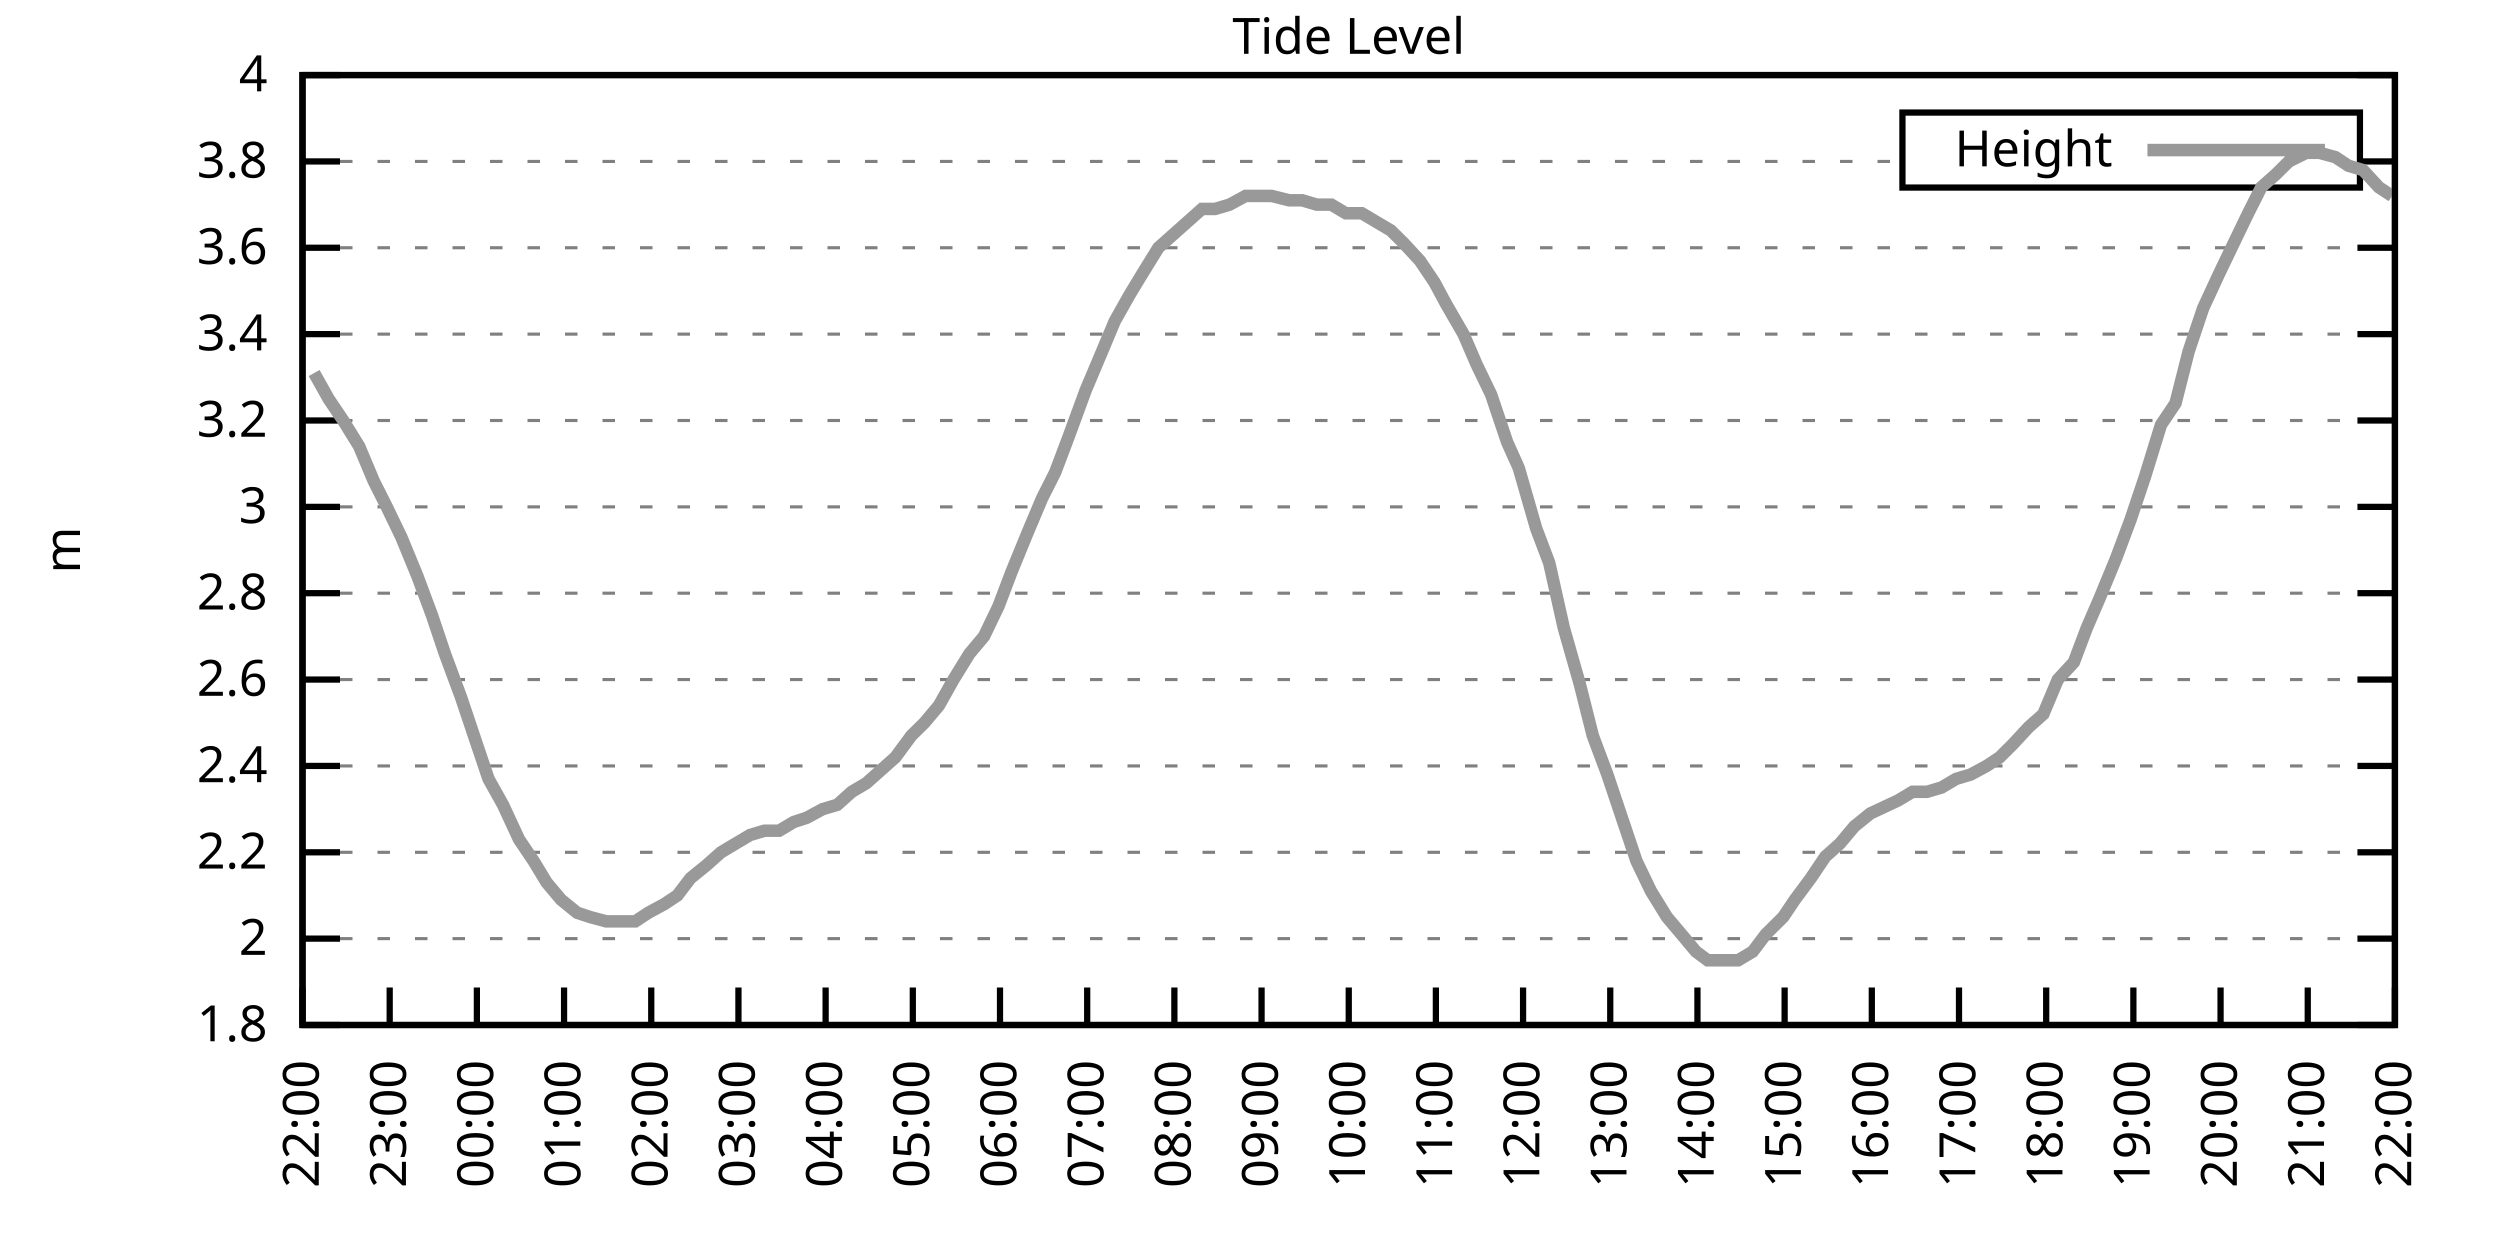
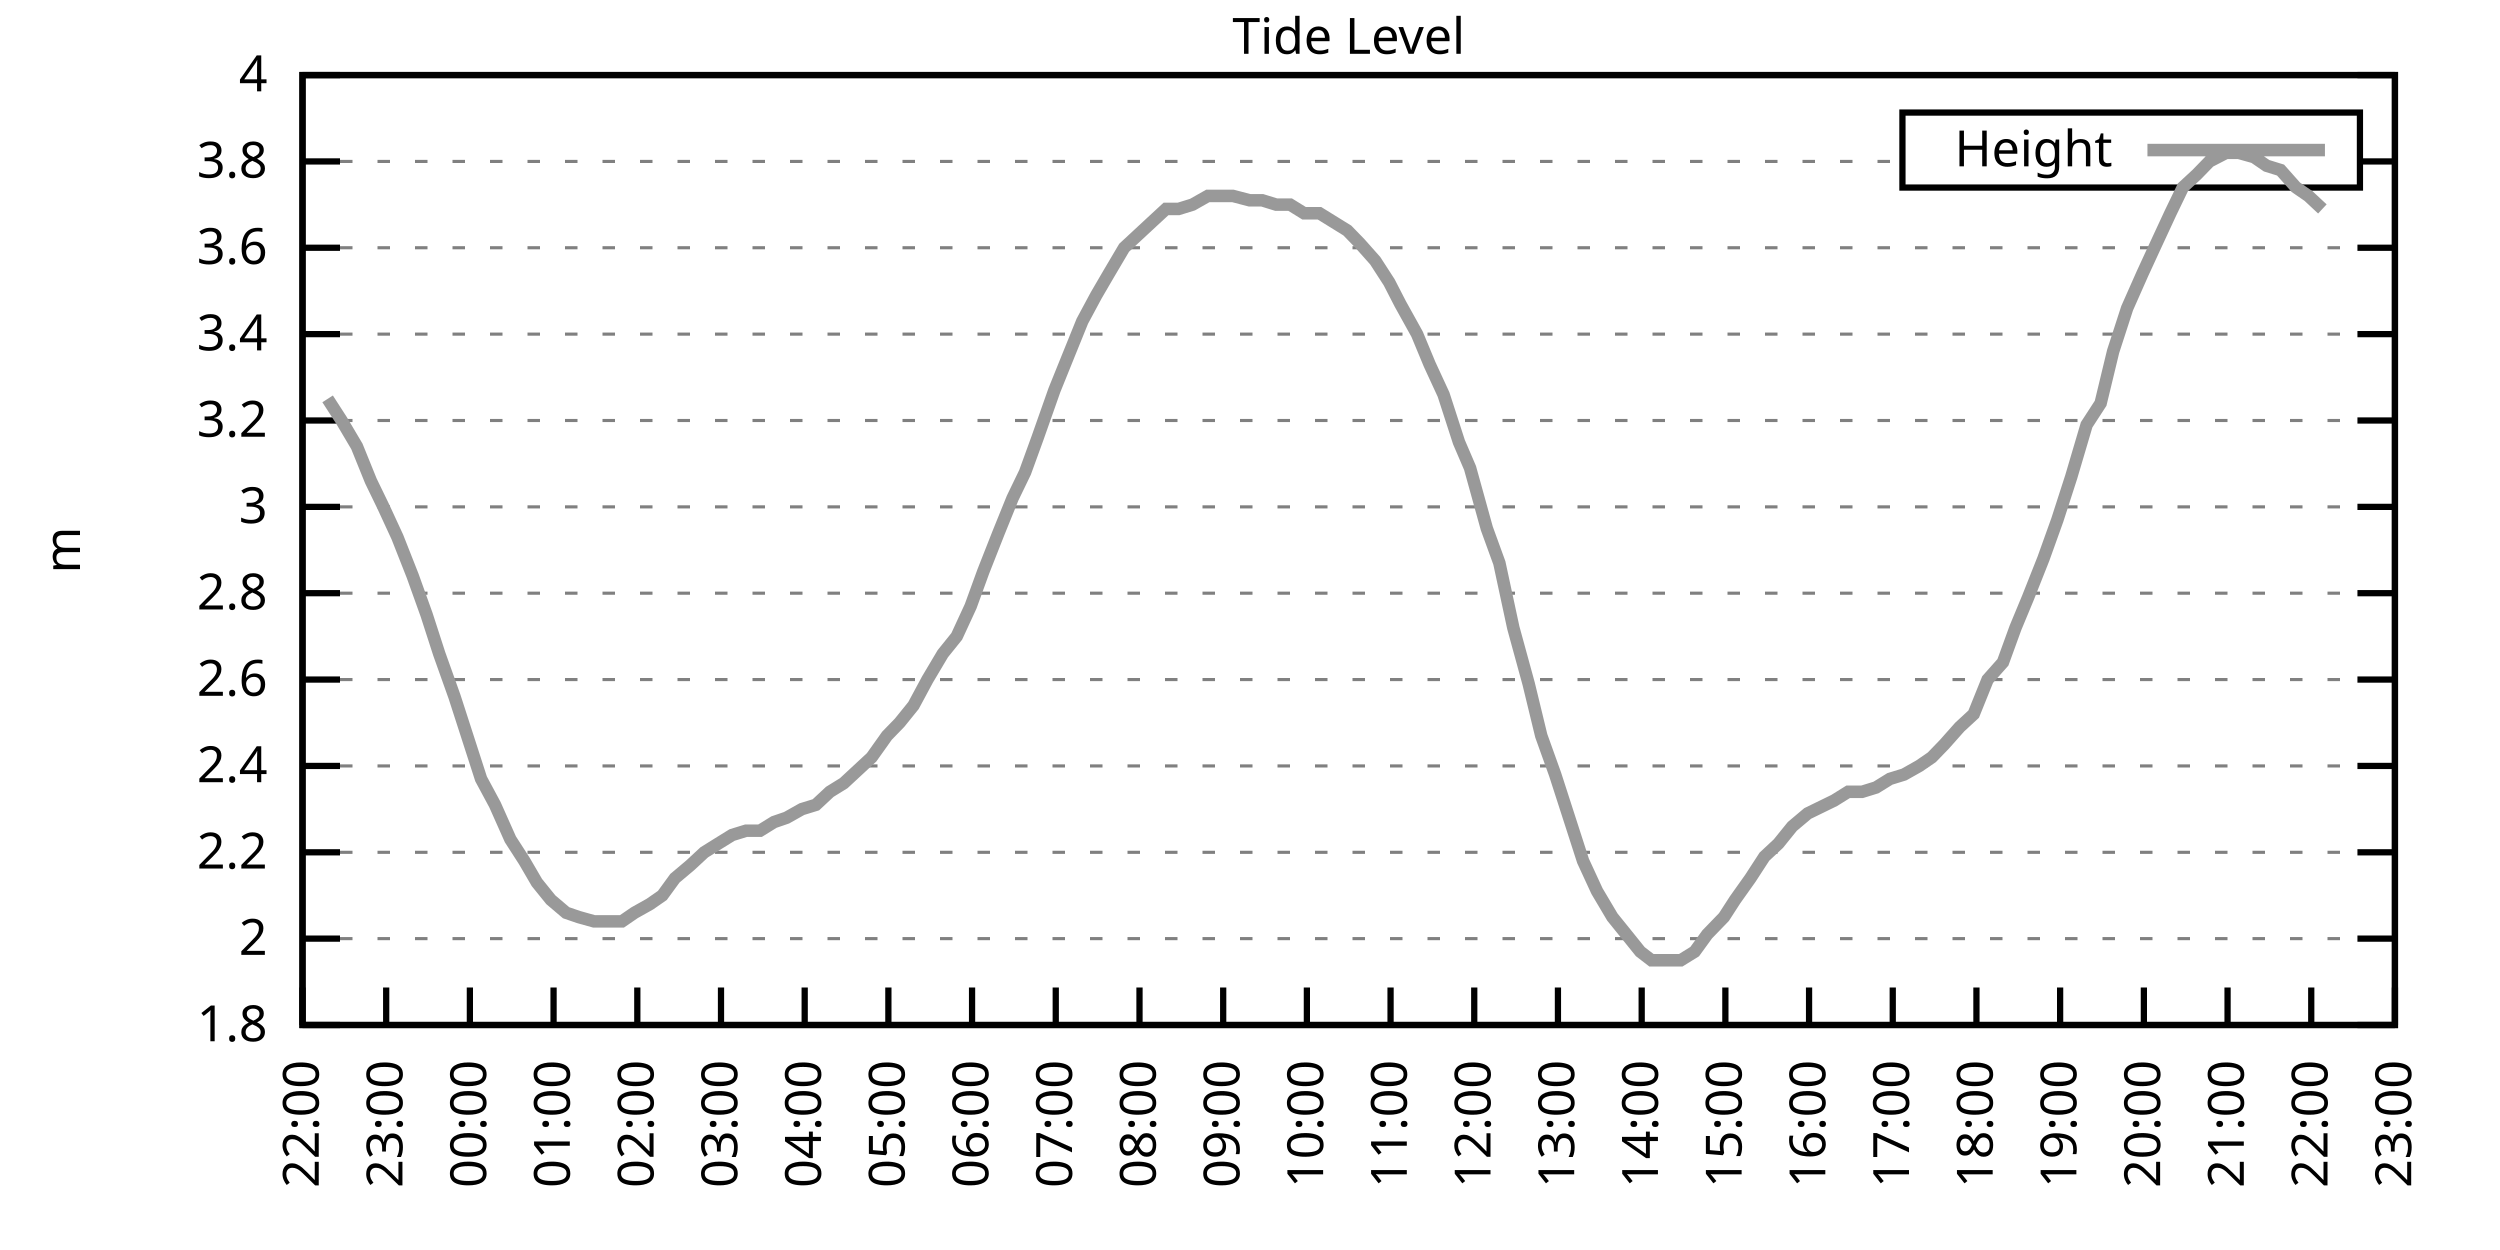
<svg xmlns="http://www.w3.org/2000/svg" xmlns:xlink="http://www.w3.org/1999/xlink" width="400" height="200" viewBox="0 0 400 200">
  <g id="gnuplot_canvas">
    <rect x="0" y="0" width="400" height="200" fill="none" />
    <defs>
      <circle id="gpDot" r="0.5" stroke-width="0.5" stroke="currentColor" />
      <path id="gpPt0" stroke-width="0.333" stroke="currentColor" d="M-1,0 h2 M0,-1 v2" />
      <path id="gpPt1" stroke-width="0.333" stroke="currentColor" d="M-1,-1 L1,1 M1,-1 L-1,1" />
      <path id="gpPt2" stroke-width="0.333" stroke="currentColor" d="M-1,0 L1,0 M0,-1 L0,1 M-1,-1 L1,1 M-1,1 L1,-1" />
      <rect id="gpPt3" stroke-width="0.333" stroke="currentColor" x="-1" y="-1" width="2" height="2" />
      <rect id="gpPt4" stroke-width="0.333" stroke="currentColor" fill="currentColor" x="-1" y="-1" width="2" height="2" />
      <circle id="gpPt5" stroke-width="0.333" stroke="currentColor" cx="0" cy="0" r="1" />
      <use xlink:href="#gpPt5" id="gpPt6" fill="currentColor" stroke="none" />
      <path id="gpPt7" stroke-width="0.333" stroke="currentColor" d="M0,-1.33 L-1.33,0.67 L1.33,0.67 z" />
      <use xlink:href="#gpPt7" id="gpPt8" fill="currentColor" stroke="none" />
      <use xlink:href="#gpPt7" id="gpPt9" stroke="currentColor" transform="rotate(180)" />
      <use xlink:href="#gpPt9" id="gpPt10" fill="currentColor" stroke="none" />
      <use xlink:href="#gpPt3" id="gpPt11" stroke="currentColor" transform="rotate(45)" />
      <use xlink:href="#gpPt11" id="gpPt12" fill="currentColor" stroke="none" />
      <path id="gpPt13" stroke-width="0.333" stroke="currentColor" d="M0,1.330 L1.265,0.411 L0.782,-1.067 L-0.782,-1.076 L-1.265,0.411 z" />
      <use xlink:href="#gpPt13" id="gpPt14" fill="currentColor" stroke="none" />
      <filter id="textbox" filterUnits="objectBoundingBox" x="0" y="0" height="1" width="1">
        <feFlood flood-color="white" flood-opacity="1" result="bgnd" />
        <feComposite in="SourceGraphic" in2="bgnd" operator="atop" />
      </filter>
      <filter id="greybox" filterUnits="objectBoundingBox" x="0" y="0" height="1" width="1">
        <feFlood flood-color="lightgrey" flood-opacity="1" result="grey" />
        <feComposite in="SourceGraphic" in2="grey" operator="atop" />
      </filter>
    </defs>
    <g fill="none" color="white" stroke="currentColor" stroke-width="1.00" stroke-linecap="butt" stroke-linejoin="miter">
</g>
    <g fill="none" color="black" stroke="currentColor" stroke-width="1.00" stroke-linecap="butt" stroke-linejoin="miter">
      <g stroke="none" shape-rendering="crispEdges">
        <polygon fill="rgb(255, 255, 255)" points="48.40,164.00 383.18,164.00 383.18,12.02 48.40,12.02 " />
      </g>
    </g>
    <g fill="none" color="black" stroke="currentColor" stroke-width="1.00" stroke-linecap="butt" stroke-linejoin="miter">
</g>
    <g fill="none" color="black" stroke="black" stroke-width="0.50" stroke-linecap="butt" stroke-linejoin="miter">
</g>
    <g fill="none" color="gray" stroke="currentColor" stroke-width="0.50" stroke-linecap="butt" stroke-linejoin="miter">
      <path stroke="gray" stroke-dasharray="2,4" class="gridline" d="M48.40,164.00 L383.19,164.00  " />
    </g>
    <g fill="none" color="gray" stroke="gray" stroke-width="1.00" stroke-linecap="butt" stroke-linejoin="miter">
</g>
    <g fill="none" color="black" stroke="currentColor" stroke-width="1.00" stroke-linecap="butt" stroke-linejoin="miter">
      <path stroke="black" d="M48.40,164.00 L54.40,164.00 M383.19,164.00 L377.19,164.00  " />
      <g transform="translate(42.80,166.60)" stroke="none" fill="black" font-family="Sans" font-size="8.00" text-anchor="end">
        <text>
          <tspan font-family="Sans"> 1.8</tspan>
        </text>
      </g>
    </g>
    <g fill="none" color="black" stroke="currentColor" stroke-width="1.00" stroke-linecap="butt" stroke-linejoin="miter">
</g>
    <g fill="none" color="black" stroke="black" stroke-width="0.50" stroke-linecap="butt" stroke-linejoin="miter">
</g>
    <g fill="none" color="gray" stroke="currentColor" stroke-width="0.50" stroke-linecap="butt" stroke-linejoin="miter">
      <path stroke="gray" stroke-dasharray="2,4" class="gridline" d="M48.40,150.18 L383.19,150.18  " />
    </g>
    <g fill="none" color="gray" stroke="gray" stroke-width="1.00" stroke-linecap="butt" stroke-linejoin="miter">
</g>
    <g fill="none" color="black" stroke="currentColor" stroke-width="1.00" stroke-linecap="butt" stroke-linejoin="miter">
      <path stroke="black" d="M48.40,150.18 L54.40,150.18 M383.19,150.18 L377.19,150.18  " />
      <g transform="translate(42.80,152.78)" stroke="none" fill="black" font-family="Sans" font-size="8.00" text-anchor="end">
        <text>
          <tspan font-family="Sans"> 2</tspan>
        </text>
      </g>
    </g>
    <g fill="none" color="black" stroke="currentColor" stroke-width="1.00" stroke-linecap="butt" stroke-linejoin="miter">
</g>
    <g fill="none" color="black" stroke="black" stroke-width="0.50" stroke-linecap="butt" stroke-linejoin="miter">
</g>
    <g fill="none" color="gray" stroke="currentColor" stroke-width="0.50" stroke-linecap="butt" stroke-linejoin="miter">
      <path stroke="gray" stroke-dasharray="2,4" class="gridline" d="M48.40,136.37 L383.19,136.37  " />
    </g>
    <g fill="none" color="gray" stroke="gray" stroke-width="1.00" stroke-linecap="butt" stroke-linejoin="miter">
</g>
    <g fill="none" color="black" stroke="currentColor" stroke-width="1.00" stroke-linecap="butt" stroke-linejoin="miter">
      <path stroke="black" d="M48.40,136.37 L54.40,136.37 M383.19,136.37 L377.19,136.37  " />
      <g transform="translate(42.80,138.97)" stroke="none" fill="black" font-family="Sans" font-size="8.00" text-anchor="end">
        <text>
          <tspan font-family="Sans"> 2.2</tspan>
        </text>
      </g>
    </g>
    <g fill="none" color="black" stroke="currentColor" stroke-width="1.00" stroke-linecap="butt" stroke-linejoin="miter">
</g>
    <g fill="none" color="black" stroke="black" stroke-width="0.50" stroke-linecap="butt" stroke-linejoin="miter">
</g>
    <g fill="none" color="gray" stroke="currentColor" stroke-width="0.50" stroke-linecap="butt" stroke-linejoin="miter">
      <path stroke="gray" stroke-dasharray="2,4" class="gridline" d="M48.40,122.55 L383.19,122.55  " />
    </g>
    <g fill="none" color="gray" stroke="gray" stroke-width="1.00" stroke-linecap="butt" stroke-linejoin="miter">
</g>
    <g fill="none" color="black" stroke="currentColor" stroke-width="1.00" stroke-linecap="butt" stroke-linejoin="miter">
      <path stroke="black" d="M48.40,122.55 L54.40,122.55 M383.19,122.55 L377.19,122.55  " />
      <g transform="translate(42.80,125.15)" stroke="none" fill="black" font-family="Sans" font-size="8.00" text-anchor="end">
        <text>
          <tspan font-family="Sans"> 2.4</tspan>
        </text>
      </g>
    </g>
    <g fill="none" color="black" stroke="currentColor" stroke-width="1.00" stroke-linecap="butt" stroke-linejoin="miter">
</g>
    <g fill="none" color="black" stroke="black" stroke-width="0.50" stroke-linecap="butt" stroke-linejoin="miter">
</g>
    <g fill="none" color="gray" stroke="currentColor" stroke-width="0.50" stroke-linecap="butt" stroke-linejoin="miter">
      <path stroke="gray" stroke-dasharray="2,4" class="gridline" d="M48.40,108.73 L383.19,108.73  " />
    </g>
    <g fill="none" color="gray" stroke="gray" stroke-width="1.00" stroke-linecap="butt" stroke-linejoin="miter">
</g>
    <g fill="none" color="black" stroke="currentColor" stroke-width="1.00" stroke-linecap="butt" stroke-linejoin="miter">
      <path stroke="black" d="M48.40,108.73 L54.40,108.73 M383.19,108.73 L377.19,108.73  " />
      <g transform="translate(42.80,111.33)" stroke="none" fill="black" font-family="Sans" font-size="8.00" text-anchor="end">
        <text>
          <tspan font-family="Sans"> 2.6</tspan>
        </text>
      </g>
    </g>
    <g fill="none" color="black" stroke="currentColor" stroke-width="1.00" stroke-linecap="butt" stroke-linejoin="miter">
</g>
    <g fill="none" color="black" stroke="black" stroke-width="0.50" stroke-linecap="butt" stroke-linejoin="miter">
</g>
    <g fill="none" color="gray" stroke="currentColor" stroke-width="0.50" stroke-linecap="butt" stroke-linejoin="miter">
      <path stroke="gray" stroke-dasharray="2,4" class="gridline" d="M48.40,94.91 L383.19,94.91  " />
    </g>
    <g fill="none" color="gray" stroke="gray" stroke-width="1.00" stroke-linecap="butt" stroke-linejoin="miter">
</g>
    <g fill="none" color="black" stroke="currentColor" stroke-width="1.00" stroke-linecap="butt" stroke-linejoin="miter">
      <path stroke="black" d="M48.40,94.91 L54.40,94.91 M383.19,94.91 L377.19,94.91  " />
      <g transform="translate(42.80,97.51)" stroke="none" fill="black" font-family="Sans" font-size="8.00" text-anchor="end">
        <text>
          <tspan font-family="Sans"> 2.8</tspan>
        </text>
      </g>
    </g>
    <g fill="none" color="black" stroke="currentColor" stroke-width="1.00" stroke-linecap="butt" stroke-linejoin="miter">
</g>
    <g fill="none" color="black" stroke="black" stroke-width="0.50" stroke-linecap="butt" stroke-linejoin="miter">
</g>
    <g fill="none" color="gray" stroke="currentColor" stroke-width="0.50" stroke-linecap="butt" stroke-linejoin="miter">
      <path stroke="gray" stroke-dasharray="2,4" class="gridline" d="M48.40,81.10 L383.19,81.10  " />
    </g>
    <g fill="none" color="gray" stroke="gray" stroke-width="1.00" stroke-linecap="butt" stroke-linejoin="miter">
</g>
    <g fill="none" color="black" stroke="currentColor" stroke-width="1.00" stroke-linecap="butt" stroke-linejoin="miter">
      <path stroke="black" d="M48.40,81.10 L54.40,81.10 M383.19,81.10 L377.19,81.10  " />
      <g transform="translate(42.80,83.70)" stroke="none" fill="black" font-family="Sans" font-size="8.00" text-anchor="end">
        <text>
          <tspan font-family="Sans"> 3</tspan>
        </text>
      </g>
    </g>
    <g fill="none" color="black" stroke="currentColor" stroke-width="1.00" stroke-linecap="butt" stroke-linejoin="miter">
</g>
    <g fill="none" color="black" stroke="black" stroke-width="0.50" stroke-linecap="butt" stroke-linejoin="miter">
</g>
    <g fill="none" color="gray" stroke="currentColor" stroke-width="0.50" stroke-linecap="butt" stroke-linejoin="miter">
      <path stroke="gray" stroke-dasharray="2,4" class="gridline" d="M48.40,67.28 L383.19,67.28  " />
    </g>
    <g fill="none" color="gray" stroke="gray" stroke-width="1.00" stroke-linecap="butt" stroke-linejoin="miter">
</g>
    <g fill="none" color="black" stroke="currentColor" stroke-width="1.00" stroke-linecap="butt" stroke-linejoin="miter">
      <path stroke="black" d="M48.40,67.28 L54.40,67.28 M383.19,67.28 L377.19,67.28  " />
      <g transform="translate(42.80,69.88)" stroke="none" fill="black" font-family="Sans" font-size="8.00" text-anchor="end">
        <text>
          <tspan font-family="Sans"> 3.2</tspan>
        </text>
      </g>
    </g>
    <g fill="none" color="black" stroke="currentColor" stroke-width="1.00" stroke-linecap="butt" stroke-linejoin="miter">
</g>
    <g fill="none" color="black" stroke="black" stroke-width="0.50" stroke-linecap="butt" stroke-linejoin="miter">
</g>
    <g fill="none" color="gray" stroke="currentColor" stroke-width="0.50" stroke-linecap="butt" stroke-linejoin="miter">
      <path stroke="gray" stroke-dasharray="2,4" class="gridline" d="M48.40,53.46 L383.19,53.46  " />
    </g>
    <g fill="none" color="gray" stroke="gray" stroke-width="1.00" stroke-linecap="butt" stroke-linejoin="miter">
</g>
    <g fill="none" color="black" stroke="currentColor" stroke-width="1.00" stroke-linecap="butt" stroke-linejoin="miter">
      <path stroke="black" d="M48.40,53.46 L54.40,53.46 M383.19,53.46 L377.19,53.46  " />
      <g transform="translate(42.80,56.06)" stroke="none" fill="black" font-family="Sans" font-size="8.00" text-anchor="end">
        <text>
          <tspan font-family="Sans"> 3.4</tspan>
        </text>
      </g>
    </g>
    <g fill="none" color="black" stroke="currentColor" stroke-width="1.00" stroke-linecap="butt" stroke-linejoin="miter">
</g>
    <g fill="none" color="black" stroke="black" stroke-width="0.50" stroke-linecap="butt" stroke-linejoin="miter">
</g>
    <g fill="none" color="gray" stroke="currentColor" stroke-width="0.50" stroke-linecap="butt" stroke-linejoin="miter">
      <path stroke="gray" stroke-dasharray="2,4" class="gridline" d="M48.40,39.64 L383.19,39.64  " />
    </g>
    <g fill="none" color="gray" stroke="gray" stroke-width="1.00" stroke-linecap="butt" stroke-linejoin="miter">
</g>
    <g fill="none" color="black" stroke="currentColor" stroke-width="1.00" stroke-linecap="butt" stroke-linejoin="miter">
      <path stroke="black" d="M48.40,39.64 L54.40,39.64 M383.19,39.64 L377.19,39.64  " />
      <g transform="translate(42.80,42.24)" stroke="none" fill="black" font-family="Sans" font-size="8.00" text-anchor="end">
        <text>
          <tspan font-family="Sans"> 3.6</tspan>
        </text>
      </g>
    </g>
    <g fill="none" color="black" stroke="currentColor" stroke-width="1.00" stroke-linecap="butt" stroke-linejoin="miter">
</g>
    <g fill="none" color="black" stroke="black" stroke-width="0.50" stroke-linecap="butt" stroke-linejoin="miter">
</g>
    <g fill="none" color="gray" stroke="currentColor" stroke-width="0.50" stroke-linecap="butt" stroke-linejoin="miter">
      <path stroke="gray" stroke-dasharray="2,4" class="gridline" d="M48.40,25.83 L304.39,25.83 M377.59,25.83 L383.19,25.83  " />
    </g>
    <g fill="none" color="gray" stroke="gray" stroke-width="1.00" stroke-linecap="butt" stroke-linejoin="miter">
</g>
    <g fill="none" color="black" stroke="currentColor" stroke-width="1.00" stroke-linecap="butt" stroke-linejoin="miter">
      <path stroke="black" d="M48.40,25.83 L54.40,25.83 M383.19,25.83 L377.19,25.83  " />
      <g transform="translate(42.80,28.43)" stroke="none" fill="black" font-family="Sans" font-size="8.00" text-anchor="end">
        <text>
          <tspan font-family="Sans"> 3.8</tspan>
        </text>
      </g>
    </g>
    <g fill="none" color="black" stroke="currentColor" stroke-width="1.00" stroke-linecap="butt" stroke-linejoin="miter">
</g>
    <g fill="none" color="black" stroke="black" stroke-width="0.50" stroke-linecap="butt" stroke-linejoin="miter">
</g>
    <g fill="none" color="gray" stroke="currentColor" stroke-width="0.50" stroke-linecap="butt" stroke-linejoin="miter">
      <path stroke="gray" stroke-dasharray="2,4" class="gridline" d="M48.40,12.01 L383.19,12.01  " />
    </g>
    <g fill="none" color="gray" stroke="gray" stroke-width="1.00" stroke-linecap="butt" stroke-linejoin="miter">
</g>
    <g fill="none" color="black" stroke="currentColor" stroke-width="1.00" stroke-linecap="butt" stroke-linejoin="miter">
      <path stroke="black" d="M48.40,12.01 L54.40,12.01 M383.19,12.01 L377.19,12.01  " />
      <g transform="translate(42.80,14.61)" stroke="none" fill="black" font-family="Sans" font-size="8.00" text-anchor="end">
        <text>
          <tspan font-family="Sans"> 4</tspan>
        </text>
      </g>
    </g>
    <g fill="none" color="black" stroke="currentColor" stroke-width="1.00" stroke-linecap="butt" stroke-linejoin="miter">
      <path stroke="black" d="M48.40,164.00 L48.40,158.00  " />
      <g transform="translate(51.00,169.60) rotate(270.00)" stroke="none" fill="black" font-family="Sans" font-size="8.00" text-anchor="end">
        <text>
          <tspan font-family="Sans">22:00</tspan>
        </text>
      </g>
    </g>
    <g fill="none" color="black" stroke="currentColor" stroke-width="1.00" stroke-linecap="butt" stroke-linejoin="miter">
-       <path stroke="black" d="M62.35,164.00 L62.35,158.00  " />
-       <g transform="translate(64.95,169.60) rotate(270.00)" stroke="none" fill="black" font-family="Sans" font-size="8.00" text-anchor="end">
+       <path stroke="black" d="M61.79,164.00 L61.79,158.00  " />
+       <g transform="translate(64.39,169.60) rotate(270.00)" stroke="none" fill="black" font-family="Sans" font-size="8.00" text-anchor="end">
        <text>
          <tspan font-family="Sans">23:00</tspan>
        </text>
      </g>
    </g>
    <g fill="none" color="black" stroke="currentColor" stroke-width="1.00" stroke-linecap="butt" stroke-linejoin="miter">
-       <path stroke="black" d="M76.30,164.00 L76.30,158.00  " />
-       <g transform="translate(78.90,169.60) rotate(270.00)" stroke="none" fill="black" font-family="Sans" font-size="8.00" text-anchor="end">
+       <path stroke="black" d="M75.18,164.00 L75.18,158.00  " />
+       <g transform="translate(77.78,169.60) rotate(270.00)" stroke="none" fill="black" font-family="Sans" font-size="8.00" text-anchor="end">
        <text>
          <tspan font-family="Sans">00:00</tspan>
        </text>
      </g>
    </g>
    <g fill="none" color="black" stroke="currentColor" stroke-width="1.00" stroke-linecap="butt" stroke-linejoin="miter">
-       <path stroke="black" d="M90.25,164.00 L90.25,158.00  " />
-       <g transform="translate(92.85,169.60) rotate(270.00)" stroke="none" fill="black" font-family="Sans" font-size="8.00" text-anchor="end">
+       <path stroke="black" d="M88.57,164.00 L88.57,158.00  " />
+       <g transform="translate(91.17,169.60) rotate(270.00)" stroke="none" fill="black" font-family="Sans" font-size="8.00" text-anchor="end">
        <text>
          <tspan font-family="Sans">01:00</tspan>
        </text>
      </g>
    </g>
    <g fill="none" color="black" stroke="currentColor" stroke-width="1.00" stroke-linecap="butt" stroke-linejoin="miter">
-       <path stroke="black" d="M104.20,164.00 L104.20,158.00  " />
-       <g transform="translate(106.80,169.60) rotate(270.00)" stroke="none" fill="black" font-family="Sans" font-size="8.00" text-anchor="end">
+       <path stroke="black" d="M101.97,164.00 L101.97,158.00  " />
+       <g transform="translate(104.57,169.60) rotate(270.00)" stroke="none" fill="black" font-family="Sans" font-size="8.00" text-anchor="end">
        <text>
          <tspan font-family="Sans">02:00</tspan>
        </text>
      </g>
    </g>
    <g fill="none" color="black" stroke="currentColor" stroke-width="1.00" stroke-linecap="butt" stroke-linejoin="miter">
-       <path stroke="black" d="M118.15,164.00 L118.15,158.00  " />
-       <g transform="translate(120.75,169.60) rotate(270.00)" stroke="none" fill="black" font-family="Sans" font-size="8.00" text-anchor="end">
+       <path stroke="black" d="M115.36,164.00 L115.36,158.00  " />
+       <g transform="translate(117.96,169.60) rotate(270.00)" stroke="none" fill="black" font-family="Sans" font-size="8.00" text-anchor="end">
        <text>
          <tspan font-family="Sans">03:00</tspan>
        </text>
      </g>
    </g>
    <g fill="none" color="black" stroke="currentColor" stroke-width="1.00" stroke-linecap="butt" stroke-linejoin="miter">
-       <path stroke="black" d="M132.10,164.00 L132.10,158.00  " />
-       <g transform="translate(134.70,169.60) rotate(270.00)" stroke="none" fill="black" font-family="Sans" font-size="8.00" text-anchor="end">
+       <path stroke="black" d="M128.75,164.00 L128.75,158.00  " />
+       <g transform="translate(131.35,169.60) rotate(270.00)" stroke="none" fill="black" font-family="Sans" font-size="8.00" text-anchor="end">
        <text>
          <tspan font-family="Sans">04:00</tspan>
        </text>
      </g>
    </g>
    <g fill="none" color="black" stroke="currentColor" stroke-width="1.00" stroke-linecap="butt" stroke-linejoin="miter">
-       <path stroke="black" d="M146.05,164.00 L146.05,158.00  " />
-       <g transform="translate(148.65,169.60) rotate(270.00)" stroke="none" fill="black" font-family="Sans" font-size="8.00" text-anchor="end">
+       <path stroke="black" d="M142.14,164.00 L142.14,158.00  " />
+       <g transform="translate(144.74,169.60) rotate(270.00)" stroke="none" fill="black" font-family="Sans" font-size="8.00" text-anchor="end">
        <text>
          <tspan font-family="Sans">05:00</tspan>
        </text>
      </g>
    </g>
    <g fill="none" color="black" stroke="currentColor" stroke-width="1.00" stroke-linecap="butt" stroke-linejoin="miter">
-       <path stroke="black" d="M160.00,164.00 L160.00,158.00  " />
-       <g transform="translate(162.60,169.60) rotate(270.00)" stroke="none" fill="black" font-family="Sans" font-size="8.00" text-anchor="end">
+       <path stroke="black" d="M155.53,164.00 L155.53,158.00  " />
+       <g transform="translate(158.13,169.60) rotate(270.00)" stroke="none" fill="black" font-family="Sans" font-size="8.00" text-anchor="end">
        <text>
          <tspan font-family="Sans">06:00</tspan>
        </text>
      </g>
    </g>
    <g fill="none" color="black" stroke="currentColor" stroke-width="1.00" stroke-linecap="butt" stroke-linejoin="miter">
-       <path stroke="black" d="M173.95,164.00 L173.95,158.00  " />
-       <g transform="translate(176.55,169.60) rotate(270.00)" stroke="none" fill="black" font-family="Sans" font-size="8.00" text-anchor="end">
+       <path stroke="black" d="M168.92,164.00 L168.92,158.00  " />
+       <g transform="translate(171.52,169.60) rotate(270.00)" stroke="none" fill="black" font-family="Sans" font-size="8.00" text-anchor="end">
        <text>
          <tspan font-family="Sans">07:00</tspan>
        </text>
      </g>
    </g>
    <g fill="none" color="black" stroke="currentColor" stroke-width="1.00" stroke-linecap="butt" stroke-linejoin="miter">
-       <path stroke="black" d="M187.90,164.00 L187.90,158.00  " />
-       <g transform="translate(190.50,169.60) rotate(270.00)" stroke="none" fill="black" font-family="Sans" font-size="8.00" text-anchor="end">
+       <path stroke="black" d="M182.32,164.00 L182.32,158.00  " />
+       <g transform="translate(184.92,169.60) rotate(270.00)" stroke="none" fill="black" font-family="Sans" font-size="8.00" text-anchor="end">
        <text>
          <tspan font-family="Sans">08:00</tspan>
        </text>
      </g>
    </g>
    <g fill="none" color="black" stroke="currentColor" stroke-width="1.00" stroke-linecap="butt" stroke-linejoin="miter">
-       <path stroke="black" d="M201.85,164.00 L201.85,158.00  " />
-       <g transform="translate(204.45,169.60) rotate(270.00)" stroke="none" fill="black" font-family="Sans" font-size="8.00" text-anchor="end">
+       <path stroke="black" d="M195.71,164.00 L195.71,158.00  " />
+       <g transform="translate(198.31,169.60) rotate(270.00)" stroke="none" fill="black" font-family="Sans" font-size="8.00" text-anchor="end">
        <text>
          <tspan font-family="Sans">09:00</tspan>
        </text>
      </g>
    </g>
    <g fill="none" color="black" stroke="currentColor" stroke-width="1.00" stroke-linecap="butt" stroke-linejoin="miter">
-       <path stroke="black" d="M215.80,164.00 L215.80,158.00  " />
-       <g transform="translate(218.40,169.60) rotate(270.00)" stroke="none" fill="black" font-family="Sans" font-size="8.00" text-anchor="end">
+       <path stroke="black" d="M209.10,164.00 L209.10,158.00  " />
+       <g transform="translate(211.70,169.60) rotate(270.00)" stroke="none" fill="black" font-family="Sans" font-size="8.00" text-anchor="end">
        <text>
          <tspan font-family="Sans">10:00</tspan>
        </text>
      </g>
    </g>
    <g fill="none" color="black" stroke="currentColor" stroke-width="1.00" stroke-linecap="butt" stroke-linejoin="miter">
-       <path stroke="black" d="M229.74,164.00 L229.74,158.00  " />
-       <g transform="translate(232.34,169.60) rotate(270.00)" stroke="none" fill="black" font-family="Sans" font-size="8.00" text-anchor="end">
+       <path stroke="black" d="M222.49,164.00 L222.49,158.00  " />
+       <g transform="translate(225.09,169.60) rotate(270.00)" stroke="none" fill="black" font-family="Sans" font-size="8.00" text-anchor="end">
        <text>
          <tspan font-family="Sans">11:00</tspan>
        </text>
      </g>
    </g>
    <g fill="none" color="black" stroke="currentColor" stroke-width="1.00" stroke-linecap="butt" stroke-linejoin="miter">
-       <path stroke="black" d="M243.69,164.00 L243.69,158.00  " />
-       <g transform="translate(246.29,169.60) rotate(270.00)" stroke="none" fill="black" font-family="Sans" font-size="8.00" text-anchor="end">
+       <path stroke="black" d="M235.88,164.00 L235.88,158.00  " />
+       <g transform="translate(238.48,169.60) rotate(270.00)" stroke="none" fill="black" font-family="Sans" font-size="8.00" text-anchor="end">
        <text>
          <tspan font-family="Sans">12:00</tspan>
        </text>
      </g>
    </g>
    <g fill="none" color="black" stroke="currentColor" stroke-width="1.00" stroke-linecap="butt" stroke-linejoin="miter">
-       <path stroke="black" d="M257.64,164.00 L257.64,158.00  " />
-       <g transform="translate(260.24,169.60) rotate(270.00)" stroke="none" fill="black" font-family="Sans" font-size="8.00" text-anchor="end">
+       <path stroke="black" d="M249.27,164.00 L249.27,158.00  " />
+       <g transform="translate(251.87,169.60) rotate(270.00)" stroke="none" fill="black" font-family="Sans" font-size="8.00" text-anchor="end">
        <text>
          <tspan font-family="Sans">13:00</tspan>
        </text>
      </g>
    </g>
    <g fill="none" color="black" stroke="currentColor" stroke-width="1.00" stroke-linecap="butt" stroke-linejoin="miter">
-       <path stroke="black" d="M271.59,164.00 L271.59,158.00  " />
-       <g transform="translate(274.19,169.60) rotate(270.00)" stroke="none" fill="black" font-family="Sans" font-size="8.00" text-anchor="end">
+       <path stroke="black" d="M262.67,164.00 L262.67,158.00  " />
+       <g transform="translate(265.27,169.60) rotate(270.00)" stroke="none" fill="black" font-family="Sans" font-size="8.00" text-anchor="end">
        <text>
          <tspan font-family="Sans">14:00</tspan>
        </text>
      </g>
    </g>
    <g fill="none" color="black" stroke="currentColor" stroke-width="1.00" stroke-linecap="butt" stroke-linejoin="miter">
-       <path stroke="black" d="M285.54,164.00 L285.54,158.00  " />
-       <g transform="translate(288.14,169.60) rotate(270.00)" stroke="none" fill="black" font-family="Sans" font-size="8.00" text-anchor="end">
+       <path stroke="black" d="M276.06,164.00 L276.06,158.00  " />
+       <g transform="translate(278.66,169.60) rotate(270.00)" stroke="none" fill="black" font-family="Sans" font-size="8.00" text-anchor="end">
        <text>
          <tspan font-family="Sans">15:00</tspan>
        </text>
      </g>
    </g>
    <g fill="none" color="black" stroke="currentColor" stroke-width="1.00" stroke-linecap="butt" stroke-linejoin="miter">
-       <path stroke="black" d="M299.49,164.00 L299.49,158.00  " />
-       <g transform="translate(302.09,169.60) rotate(270.00)" stroke="none" fill="black" font-family="Sans" font-size="8.00" text-anchor="end">
+       <path stroke="black" d="M289.45,164.00 L289.45,158.00  " />
+       <g transform="translate(292.05,169.60) rotate(270.00)" stroke="none" fill="black" font-family="Sans" font-size="8.00" text-anchor="end">
        <text>
          <tspan font-family="Sans">16:00</tspan>
        </text>
      </g>
    </g>
    <g fill="none" color="black" stroke="currentColor" stroke-width="1.00" stroke-linecap="butt" stroke-linejoin="miter">
-       <path stroke="black" d="M313.44,164.00 L313.44,158.00  " />
-       <g transform="translate(316.04,169.60) rotate(270.00)" stroke="none" fill="black" font-family="Sans" font-size="8.00" text-anchor="end">
+       <path stroke="black" d="M302.84,164.00 L302.84,158.00  " />
+       <g transform="translate(305.44,169.60) rotate(270.00)" stroke="none" fill="black" font-family="Sans" font-size="8.00" text-anchor="end">
        <text>
          <tspan font-family="Sans">17:00</tspan>
        </text>
      </g>
    </g>
    <g fill="none" color="black" stroke="currentColor" stroke-width="1.00" stroke-linecap="butt" stroke-linejoin="miter">
-       <path stroke="black" d="M327.39,164.00 L327.39,158.00  " />
-       <g transform="translate(329.99,169.60) rotate(270.00)" stroke="none" fill="black" font-family="Sans" font-size="8.00" text-anchor="end">
+       <path stroke="black" d="M316.23,164.00 L316.23,158.00  " />
+       <g transform="translate(318.83,169.60) rotate(270.00)" stroke="none" fill="black" font-family="Sans" font-size="8.00" text-anchor="end">
        <text>
          <tspan font-family="Sans">18:00</tspan>
        </text>
      </g>
    </g>
    <g fill="none" color="black" stroke="currentColor" stroke-width="1.00" stroke-linecap="butt" stroke-linejoin="miter">
-       <path stroke="black" d="M341.34,164.00 L341.34,158.00  " />
-       <g transform="translate(343.94,169.60) rotate(270.00)" stroke="none" fill="black" font-family="Sans" font-size="8.00" text-anchor="end">
+       <path stroke="black" d="M329.62,164.00 L329.62,158.00  " />
+       <g transform="translate(332.22,169.60) rotate(270.00)" stroke="none" fill="black" font-family="Sans" font-size="8.00" text-anchor="end">
        <text>
          <tspan font-family="Sans">19:00</tspan>
        </text>
      </g>
    </g>
    <g fill="none" color="black" stroke="currentColor" stroke-width="1.00" stroke-linecap="butt" stroke-linejoin="miter">
-       <path stroke="black" d="M355.29,164.00 L355.29,158.00  " />
-       <g transform="translate(357.89,169.60) rotate(270.00)" stroke="none" fill="black" font-family="Sans" font-size="8.00" text-anchor="end">
+       <path stroke="black" d="M343.02,164.00 L343.02,158.00  " />
+       <g transform="translate(345.62,169.60) rotate(270.00)" stroke="none" fill="black" font-family="Sans" font-size="8.00" text-anchor="end">
        <text>
          <tspan font-family="Sans">20:00</tspan>
        </text>
      </g>
    </g>
    <g fill="none" color="black" stroke="currentColor" stroke-width="1.00" stroke-linecap="butt" stroke-linejoin="miter">
-       <path stroke="black" d="M369.24,164.00 L369.24,158.00  " />
-       <g transform="translate(371.84,169.60) rotate(270.00)" stroke="none" fill="black" font-family="Sans" font-size="8.00" text-anchor="end">
+       <path stroke="black" d="M356.41,164.00 L356.41,158.00  " />
+       <g transform="translate(359.01,169.60) rotate(270.00)" stroke="none" fill="black" font-family="Sans" font-size="8.00" text-anchor="end">
        <text>
          <tspan font-family="Sans">21:00</tspan>
+         </text>
+       </g>
+     </g>
+     <g fill="none" color="black" stroke="currentColor" stroke-width="1.00" stroke-linecap="butt" stroke-linejoin="miter">
+       <path stroke="black" d="M369.80,164.00 L369.80,158.00  " />
+       <g transform="translate(372.40,169.60) rotate(270.00)" stroke="none" fill="black" font-family="Sans" font-size="8.00" text-anchor="end">
+         <text>
+           <tspan font-family="Sans">22:00</tspan>
        </text>
      </g>
    </g>
    <g fill="none" color="black" stroke="currentColor" stroke-width="1.00" stroke-linecap="butt" stroke-linejoin="miter">
      <path stroke="black" d="M383.19,164.00 L383.19,158.00  " />
      <g transform="translate(385.79,169.60) rotate(270.00)" stroke="none" fill="black" font-family="Sans" font-size="8.00" text-anchor="end">
        <text>
-           <tspan font-family="Sans">22:00</tspan>
+           <tspan font-family="Sans">23:00</tspan>
        </text>
      </g>
    </g>
    <g fill="none" color="black" stroke="currentColor" stroke-width="1.00" stroke-linecap="butt" stroke-linejoin="miter">
</g>
    <g fill="none" color="black" stroke="currentColor" stroke-width="1.00" stroke-linecap="butt" stroke-linejoin="miter">
      <path stroke="black" d="M48.40,12.01 L48.40,164.00 L383.19,164.00 L383.19,12.01 L48.40,12.01 Z  " />
    </g>
    <g fill="none" color="black" stroke="currentColor" stroke-width="1.00" stroke-linecap="butt" stroke-linejoin="miter">
</g>
    <g fill="none" color="black" stroke="currentColor" stroke-width="1.00" stroke-linecap="butt" stroke-linejoin="miter">
      <path stroke="black" d="M304.39,30.01 L304.39,18.01 L377.59,18.01 L377.59,30.01 L304.39,30.01 Z  " />
    </g>
    <g id="Tide_level_plot_1">
      <g fill="none" color="white" stroke="black" stroke-width="2.00" stroke-linecap="butt" stroke-linejoin="miter">
</g>
      <g fill="none" color="black" stroke="currentColor" stroke-width="2.00" stroke-linecap="butt" stroke-linejoin="miter">
        <g transform="translate(337.99,26.61)" stroke="none" fill="black" font-family="Sans" font-size="8.00" text-anchor="end">
          <text>
            <tspan font-family="Sans">Height</tspan>
          </text>
        </g>
      </g>
      <g fill="none" color="black" stroke="currentColor" stroke-width="2.00" stroke-linecap="butt" stroke-linejoin="miter">
-         <path stroke="rgb(153, 153, 153)" d="M343.59,24.01 L371.99,24.01 M50.26,59.68 L52.58,63.82 L54.91,67.28 L57.47,71.42 L59.79,76.95 L61.88,81.10   L64.21,85.93 L66.77,92.15 L69.09,98.37 L71.18,104.59 L73.74,111.49 L75.83,117.71 L78.16,124.62 L80.48,128.77   L83.04,134.29 L85.37,137.75 L87.46,141.20 L89.78,143.96 L92.34,146.04 L94.43,146.73 L96.99,147.42 L99.32,147.42   L101.64,147.42 L103.73,146.04 L106.29,144.66 L108.38,143.27 L110.48,140.51 L113.03,138.44 L115.36,136.37 L117.68,134.98   L120.01,133.60 L122.33,132.91 L124.66,132.91 L126.98,131.53 L129.08,130.84 L131.63,129.46 L133.96,128.77 L136.28,126.69   L138.61,125.31 L140.93,123.24 L143.26,121.17 L145.81,117.71 L147.91,115.64 L150.23,112.88 L152.56,108.73 L155.11,104.59   L157.44,101.82 L159.76,96.99 L161.86,91.46 L164.41,85.24 L166.74,79.71 L168.83,75.57 L170.92,70.04 L173.71,62.44   L176.04,56.92 L178.36,51.39 L180.69,47.24 L182.78,43.79 L185.34,39.64 L187.66,37.57 L189.99,35.50 L192.31,33.43   L194.41,33.43 L196.73,32.74 L199.29,31.35 L201.38,31.35 L203.47,31.35 L206.26,32.05 L208.36,32.05 L210.68,32.74   L213.01,32.74 L215.33,34.12 L217.89,34.12 L220.21,35.50 L222.54,36.88 L224.63,38.95 L227.19,41.72 L229.51,45.17   L231.37,48.63 L234.16,53.46 L236.25,58.30 L238.58,63.13 L241.14,70.73 L243.00,74.88 L245.79,84.55 L247.88,90.08   L250.20,100.44 L252.76,109.42 L254.85,117.71 L257.18,123.93 L259.50,130.84 L261.83,137.75 L264.15,142.58 L266.71,146.73   L269.04,149.49 L271.36,152.26 L273.22,153.64 L275.78,153.64 L278.10,153.64 L280.43,152.26 L282.52,149.49 L285.31,146.73   L287.17,143.96 L289.73,140.51 L292.05,137.06 L294.38,134.98 L296.70,132.22 L299.26,130.15 L303.68,128.08 L306.00,126.69   L308.33,126.69 L310.65,126.00 L312.98,124.62 L315.30,123.93 L317.86,122.55 L319.95,121.17 L322.04,119.09 L324.60,116.33   L326.93,114.26 L329.25,108.73 L331.81,105.97 L333.90,100.44 L335.99,95.60 L338.55,89.39 L340.88,83.17 L343.20,76.26   L345.76,67.97 L348.08,64.52 L350.18,56.23 L352.50,49.32 L355.06,43.79 L357.38,38.95 L359.71,34.12 L361.80,29.97   L364.13,27.90 L366.22,25.83 L369.01,24.45 L371.10,24.45 L373.66,25.14 L375.75,26.52 L378.08,27.21 L380.63,29.97   L382.73,31.35  " />
+         <path stroke="rgb(153, 153, 153)" d="M343.59,24.01 L371.99,24.01 M52.42,63.82 L54.65,67.28 L57.10,71.42 L59.34,76.95 L61.35,81.10 L63.58,85.93   L66.03,92.15 L68.26,98.37 L70.27,104.59 L72.73,111.49 L74.74,117.71 L76.97,124.62 L79.20,128.77 L81.66,134.29   L83.89,137.75 L85.90,141.20 L88.13,143.96 L90.58,146.04 L92.59,146.73 L95.05,147.42 L97.28,147.42 L99.51,147.42   L101.52,146.04 L103.98,144.66 L105.98,143.27 L107.99,140.51 L110.45,138.44 L112.68,136.37 L114.91,134.98 L117.14,133.60   L119.38,132.91 L121.61,132.91 L123.84,131.53 L125.85,130.84 L128.30,129.46 L130.54,128.77 L132.77,126.69 L135.00,125.31   L137.23,123.24 L139.46,121.17 L141.92,117.71 L143.93,115.64 L146.16,112.88 L148.39,108.73 L150.85,104.59 L153.08,101.82   L155.31,96.99 L157.32,91.46 L159.77,85.24 L162.01,79.71 L164.01,75.57 L166.02,70.04 L168.70,62.44 L170.93,56.92   L173.17,51.39 L175.40,47.24 L177.41,43.79 L179.86,39.64 L182.09,37.57 L184.32,35.50 L186.56,33.43 L188.57,33.43   L190.80,32.74 L193.25,31.35 L195.26,31.35 L197.27,31.35 L199.95,32.05 L201.96,32.05 L204.19,32.74 L206.42,32.74   L208.65,34.12 L211.11,34.12 L213.34,35.50 L215.57,36.88 L217.58,38.95 L220.04,41.72 L222.27,45.17 L224.05,48.63   L226.73,53.46 L228.74,58.30 L230.97,63.13 L233.43,70.73 L235.21,74.88 L237.89,84.55 L239.90,90.08 L242.13,100.44   L244.59,109.42 L246.60,117.71 L248.83,123.93 L251.06,130.84 L253.29,137.75 L255.52,142.58 L257.98,146.73 L260.21,149.49   L262.44,152.26 L264.23,153.64 L266.68,153.64 L268.92,153.64 L271.15,152.26 L273.16,149.49 L275.83,146.73 L277.62,143.96   L280.07,140.51 L282.31,137.06 L284.54,134.98 L286.77,132.22 L289.23,130.15 L293.47,128.08 L295.70,126.69 L297.93,126.69   L300.16,126.00 L302.39,124.62 L304.63,123.93 L307.08,122.55 L309.09,121.17 L311.10,119.09 L313.55,116.33 L315.79,114.26   L318.02,108.73 L320.47,105.97 L322.48,100.44 L324.49,95.60 L326.95,89.39 L329.18,83.17 L331.41,76.26 L333.86,67.97   L336.10,64.52 L338.10,56.23 L340.34,49.32 L342.79,43.79 L345.02,38.95 L347.26,34.12 L349.26,29.97 L351.50,27.90   L353.51,25.83 L356.18,24.45 L358.19,24.45 L360.65,25.14 L362.66,26.52 L364.89,27.21 L367.34,29.97 L369.35,31.35   L371.58,33.43  " />
      </g>
    </g>
    <g fill="none" color="black" stroke="currentColor" stroke-width="2.00" stroke-linecap="butt" stroke-linejoin="miter">
</g>
    <g fill="none" color="black" stroke="black" stroke-width="1.00" stroke-linecap="butt" stroke-linejoin="miter">
</g>
    <g fill="none" color="black" stroke="currentColor" stroke-width="1.00" stroke-linecap="butt" stroke-linejoin="miter">
      <path stroke="black" d="M48.40,12.01 L48.40,164.00 L383.19,164.00 L383.19,12.01 L48.40,12.01 Z  " />
      <g transform="translate(12.80,88.01) rotate(270.00)" stroke="none" fill="black" font-family="Sans" font-size="8.00" text-anchor="middle">
        <text>
          <tspan font-family="Sans">m</tspan>
        </text>
      </g>
    </g>
    <g fill="none" color="black" stroke="currentColor" stroke-width="1.00" stroke-linecap="butt" stroke-linejoin="miter">
</g>
    <g fill="none" color="black" stroke="currentColor" stroke-width="1.00" stroke-linecap="butt" stroke-linejoin="miter">
      <g transform="translate(215.79,8.61)" stroke="none" fill="black" font-family="Sans" font-size="8.00" text-anchor="middle">
        <text>
          <tspan font-family="Sans">Tide Level</tspan>
        </text>
      </g>
    </g>
    <g fill="none" color="black" stroke="currentColor" stroke-width="1.00" stroke-linecap="butt" stroke-linejoin="miter">
</g>
  </g>
</svg>
